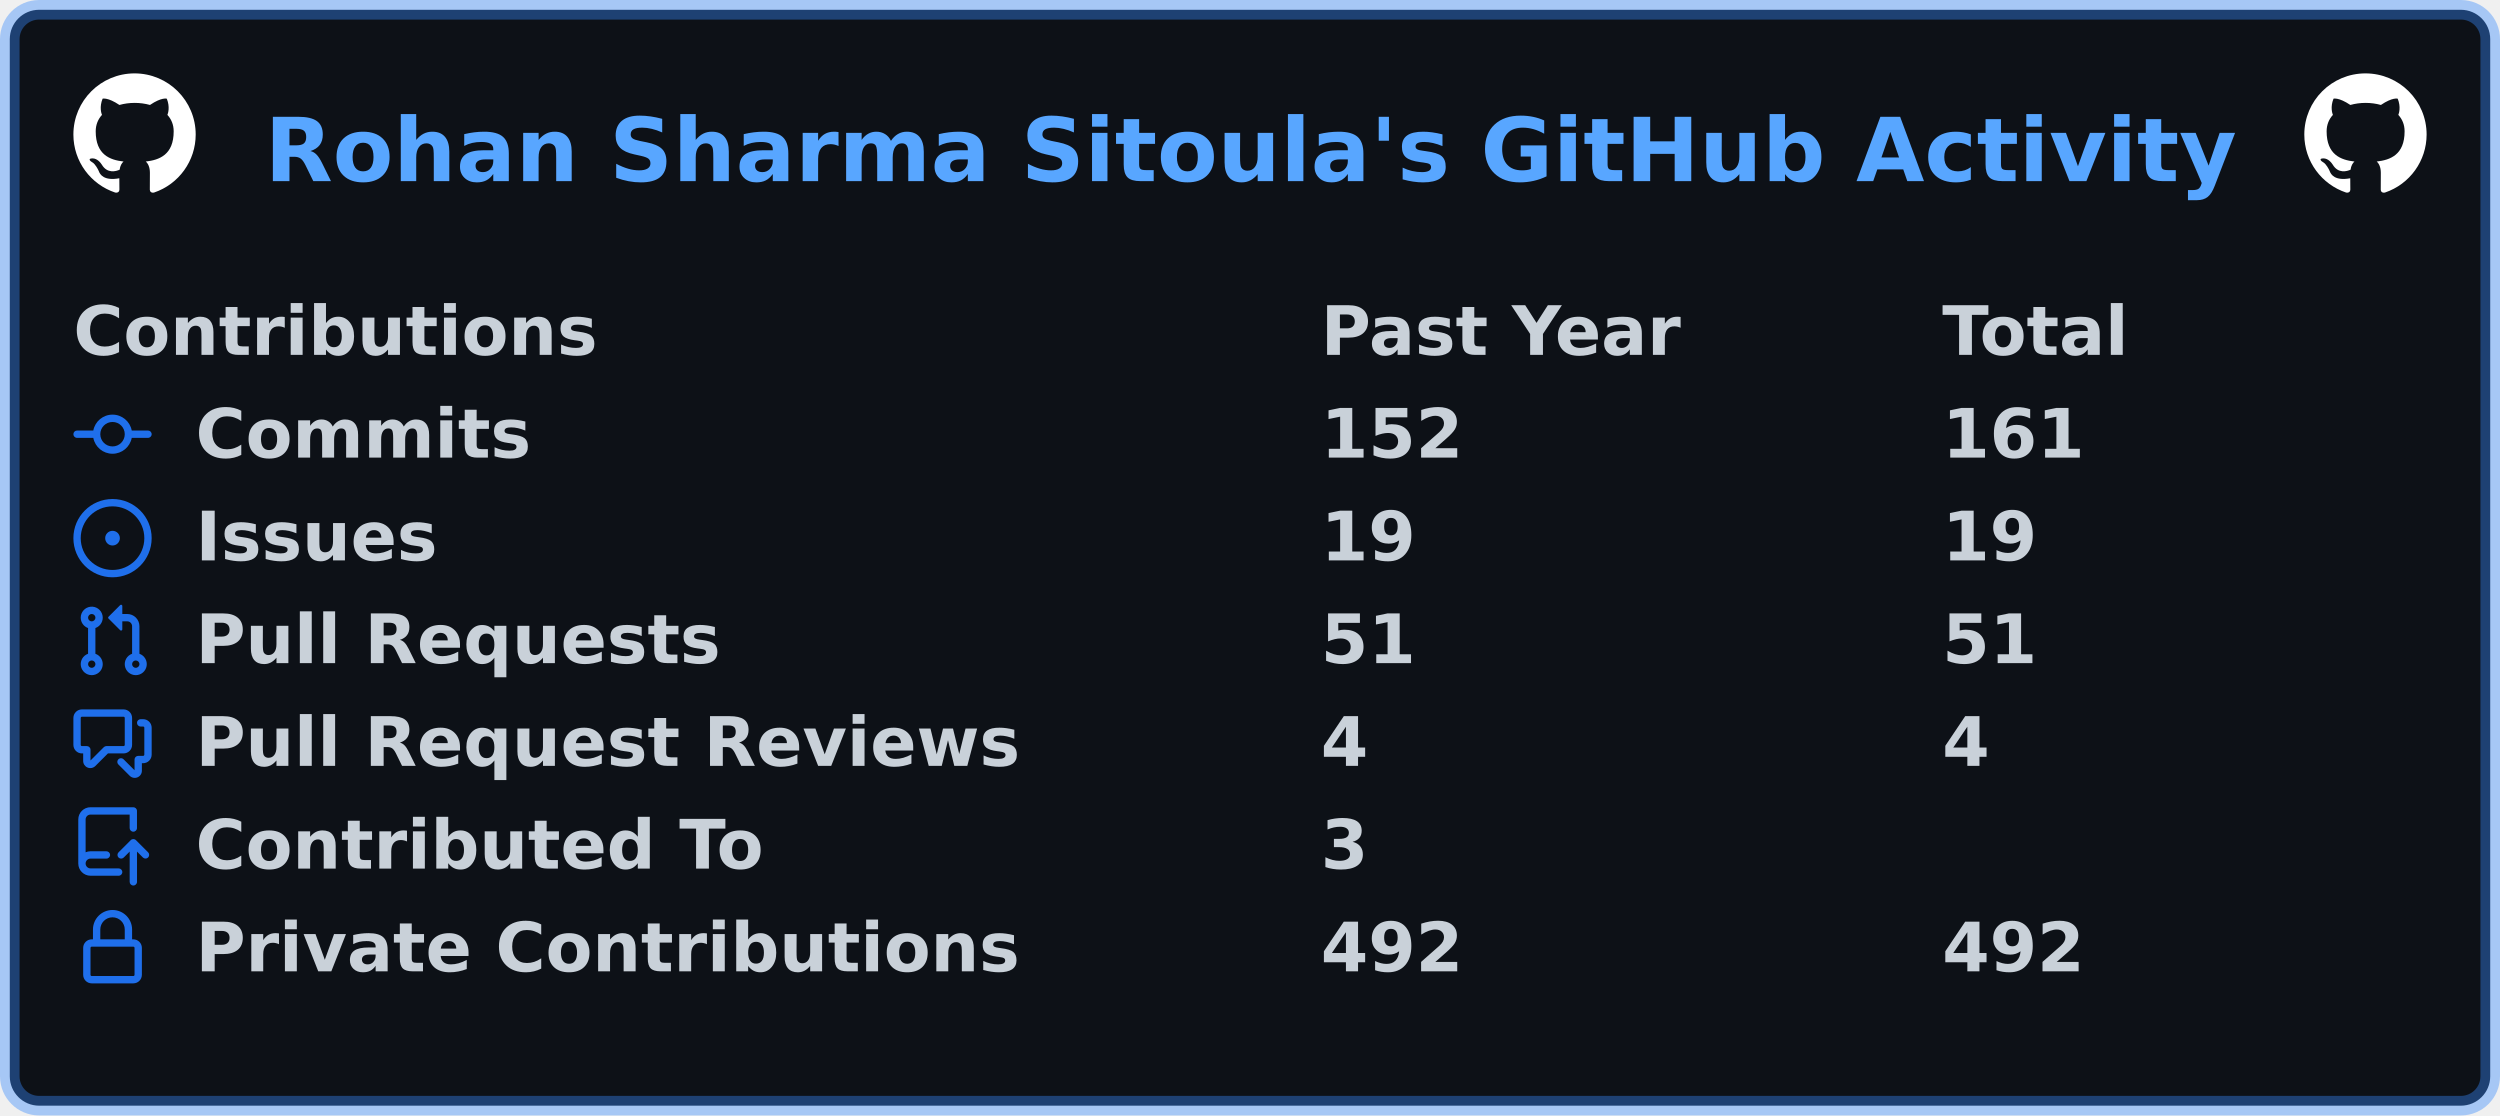
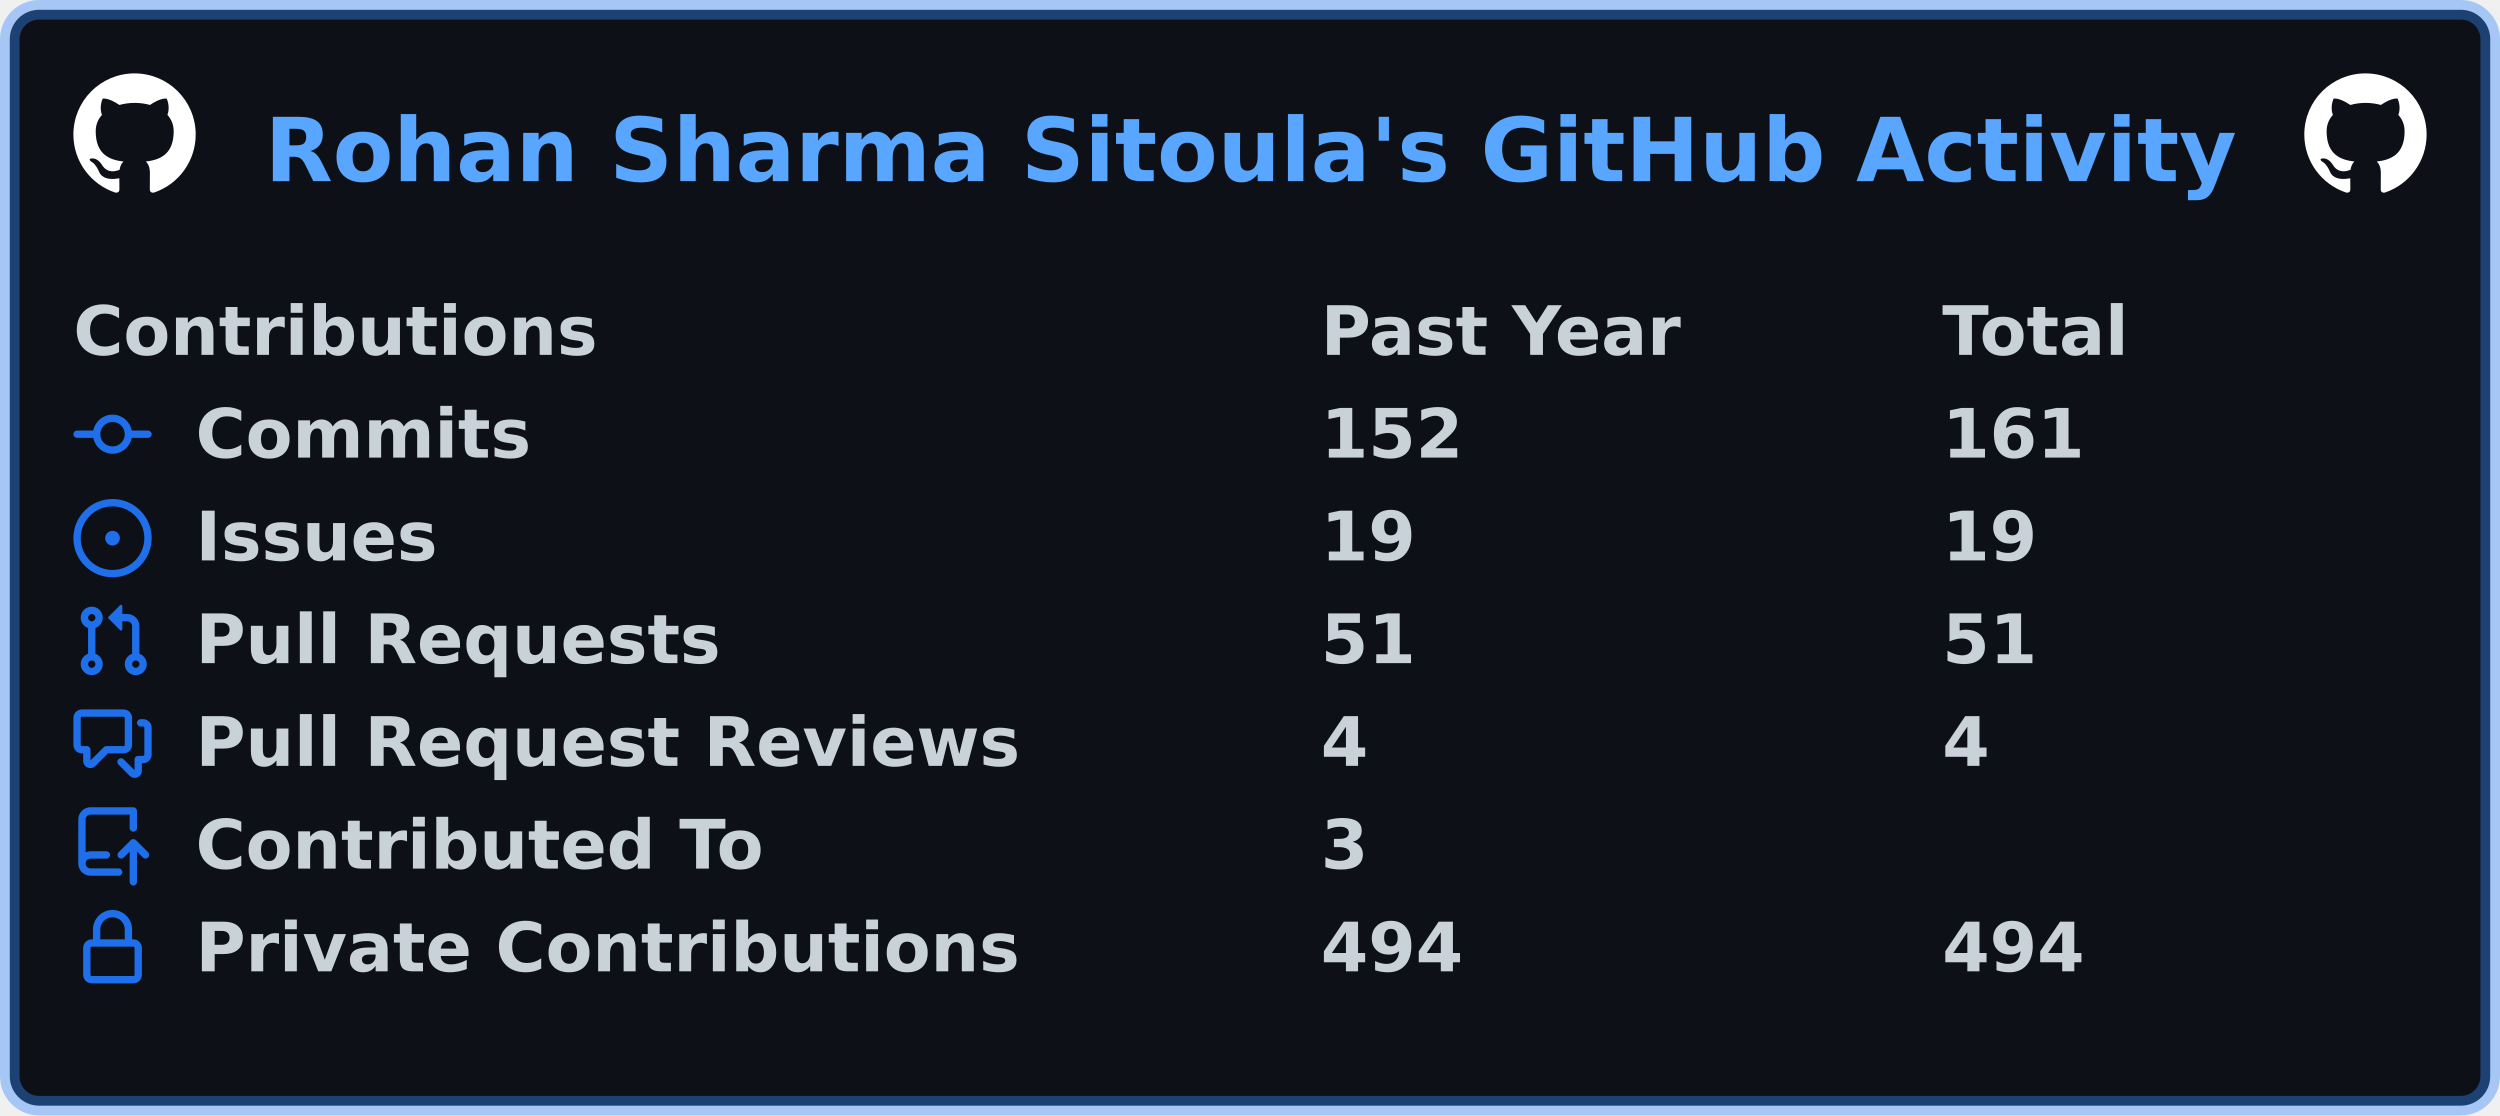
<svg xmlns="http://www.w3.org/2000/svg" width="511" height="228" viewBox="0 0 511 228" lang="en" xml:lang="en">
  <rect x="2" y="2" stroke-width="4" rx="6" width="507" height="224" stroke="rgba(56,139,253,0.4)" fill="#0d1117" />
  <g font-weight="600" font-size="110pt" font-family="Verdana,Geneva,DejaVu Sans,sans-serif" text-rendering="geometricPrecision">
    <text x="440" y="301" lengthAdjust="spacingAndGlyphs" textLength="3266" transform="scale(0.123)" fill="#58a6ff">Rohan Sharma Sitoula's GitHub Activity</text>
    <svg x="15" y="15" width="25" height="25" viewBox="0 0 16 16">
      <path fill="#ffffff" fill-rule="evenodd" d="M8 0C3.58 0 0 3.58 0 8c0 3.54 2.29 6.53 5.47 7.59.4.07.55-.17.55-.38 0-.19-.01-.82-.01-1.49-2.01.37-2.53-.49-2.69-.94-.09-.23-.48-.94-.82-1.13-.28-.15-.68-.52-.01-.53.63-.01 1.08.58 1.23.82.72 1.21 1.87.87 2.33.66.07-.52.28-.87.51-1.07-1.78-.2-3.64-.89-3.64-3.95 0-.87.31-1.59.82-2.15-.08-.2-.36-1.02.08-2.12 0 0 .67-.21 2.2.82.64-.18 1.32-.27 2-.27.68 0 1.36.09 2 .27 1.53-1.04 2.2-.82 2.2-.82.44 1.1.16 1.92.08 2.12.51.56.82 1.27.82 2.15 0 3.07-1.87 3.75-3.65 3.95.29.25.54.73.54 1.48 0 1.07-.01 1.93-.01 2.2 0 .21.15.46.55.38A8.013 8.013 0 0016 8c0-4.42-3.58-8-8-8z" />
    </svg>
    <svg x="471" y="15" width="25" height="25" viewBox="0 0 16 16">
      <path fill="#ffffff" fill-rule="evenodd" d="M8 0C3.58 0 0 3.58 0 8c0 3.54 2.29 6.53 5.47 7.59.4.07.55-.17.55-.38 0-.19-.01-.82-.01-1.49-2.01.37-2.53-.49-2.69-.94-.09-.23-.48-.94-.82-1.13-.28-.15-.68-.52-.01-.53.63-.01 1.08.58 1.23.82.72 1.21 1.87.87 2.33.66.07-.52.28-.87.51-1.07-1.78-.2-3.64-.89-3.64-3.95 0-.87.31-1.59.82-2.15-.08-.2-.36-1.02.08-2.12 0 0 .67-.21 2.2.82.64-.18 1.32-.27 2-.27.68 0 1.36.09 2 .27 1.53-1.04 2.2-.82 2.2-.82.44 1.1.16 1.92.08 2.12.51.56.82 1.27.82 2.15 0 3.07-1.87 3.75-3.65 3.95.29.25.54.73.54 1.48 0 1.07-.01 1.93-.01 2.2 0 .21.15.46.55.38A8.013 8.013 0 0016 8c0-4.42-3.58-8-8-8z" />
    </svg>
    <g transform="translate(0, 60)" fill="#c9d1d9">
      <g transform="translate(15, 0)">
        <g transform="scale(0.095)">
          <text x="0" y="132" textLength="1112" lengthAdjust="spacingAndGlyphs">Contributions</text>
          <text x="2684" y="132" textLength="774" lengthAdjust="spacingAndGlyphs">Past Year</text>
          <text x="4021" y="132" textLength="414" lengthAdjust="spacingAndGlyphs">Total</text>
        </g>
      </g>
      <g transform="translate(15, 21)">
        <path fill="#1f6feb" fill-rule="evenodd" d="M10.5 7.75a2.5 2.5 0 11-5 0 2.5 2.5 0 015 0zm1.43.75a4.002 4.002 0 01-7.86 0H.75a.75.75 0 110-1.5h3.32a4.001 4.001 0 017.86 0h3.32a.75.75 0 110 1.5h-3.32z" />
        <g transform="scale(0.095)">
          <text lengthAdjust="spacingAndGlyphs" textLength="734" x="263" y="132">Commits</text>
          <text lengthAdjust="spacingAndGlyphs" textLength="315" x="2684" y="132">152</text>
          <text lengthAdjust="spacingAndGlyphs" textLength="315" x="4021" y="132">161</text>
        </g>
      </g>
      <g transform="translate(15, 42)">
        <path fill="#1f6feb" d="M8 9.5a1.5 1.5 0 100-3 1.5 1.5 0 000 3z" />
        <path fill="#1f6feb" fill-rule="evenodd" d="M8 0a8 8 0 100 16A8 8 0 008 0zM1.5 8a6.5 6.5 0 1113 0 6.5 6.5 0 01-13 0z" />
        <g transform="scale(0.095)">
          <text lengthAdjust="spacingAndGlyphs" textLength="512" x="263" y="132">Issues</text>
          <text lengthAdjust="spacingAndGlyphs" textLength="210" x="2684" y="132">19</text>
          <text lengthAdjust="spacingAndGlyphs" textLength="210" x="4021" y="132">19</text>
        </g>
      </g>
      <g transform="translate(15, 63)">
        <path fill="#1f6feb" fill-rule="evenodd" d="M7.177 3.073L9.573.677A.25.25 0 0110 .854v4.792a.25.25 0 01-.427.177L7.177 3.427a.25.25 0 010-.354zM3.75 2.5a.75.75 0 100 1.5.75.75 0 000-1.5zm-2.25.75a2.25 2.25 0 113 2.122v5.256a2.251 2.251 0 11-1.5 0V5.372A2.25 2.25 0 011.5 3.25zM11 2.5h-1V4h1a1 1 0 011 1v5.628a2.251 2.251 0 101.5 0V5A2.5 2.5 0 0011 2.5zm1 10.25a.75.75 0 111.5 0 .75.75 0 01-1.5 0zM3.75 12a.75.75 0 100 1.5.75.75 0 000-1.5z" />
        <g transform="scale(0.095)">
          <text lengthAdjust="spacingAndGlyphs" textLength="1113" x="263" y="132">Pull Requests</text>
          <text lengthAdjust="spacingAndGlyphs" textLength="210" x="2684" y="132">51</text>
          <text lengthAdjust="spacingAndGlyphs" textLength="210" x="4021" y="132">51</text>
        </g>
      </g>
      <g transform="translate(15, 84)">
        <path fill="#1f6feb" fill-rule="evenodd" d="M1.5 2.75a.25.25 0 01.25-.25h8.5a.25.25 0 01.25.25v5.5a.25.25 0 01-.25.25h-3.5a.75.75 0 00-.53.22L3.5 11.44V9.25a.75.75 0 00-.75-.75h-1a.25.25 0 01-.25-.25v-5.5zM1.75 1A1.75 1.75 0 000 2.75v5.5C0 9.216.784 10 1.75 10H2v1.543a1.457 1.457 0 002.487 1.03L7.061 10h3.189A1.75 1.75 0 0012 8.25v-5.5A1.75 1.75 0 0010.25 1h-8.5zM14.5 4.75a.25.25 0 00-.25-.25h-.5a.75.75 0 110-1.5h.5c.966 0 1.75.784 1.75 1.75v5.5A1.75 1.75 0 0114.25 12H14v1.543a1.457 1.457 0 01-2.487 1.03L9.22 12.28a.75.75 0 111.06-1.06l2.22 2.22v-2.19a.75.75 0 01.75-.75h1a.25.25 0 00.25-.25v-5.5z" />
        <g transform="scale(0.095)">
          <text lengthAdjust="spacingAndGlyphs" textLength="1762" x="263" y="132">Pull Request Reviews</text>
          <text lengthAdjust="spacingAndGlyphs" textLength="105" x="2684" y="132">4</text>
          <text lengthAdjust="spacingAndGlyphs" textLength="105" x="4021" y="132">4</text>
        </g>
      </g>
      <g transform="translate(15, 105)">
        <path fill="#1f6feb" fill-rule="evenodd" d="M1 2.5A2.5 2.5 0 013.5 0h8.75a.75.75 0 01.75.75v3.5a.75.75 0 01-1.5 0V1.5h-8a1 1 0 00-1 1v6.708A2.492 2.492 0 013.5 9h3.25a.75.75 0 010 1.5H3.5a1 1 0 100 2h5.75a.75.75 0 010 1.5H3.5A2.5 2.5 0 011 11.5v-9zm13.23 7.79a.75.75 0 001.06-1.06l-2.505-2.505a.75.75 0 00-1.06 0L9.22 9.229a.75.75 0 001.06 1.061l1.225-1.224v6.184a.75.75 0 001.5 0V9.066l1.224 1.224z" />
        <g transform="scale(0.095)">
          <text lengthAdjust="spacingAndGlyphs" textLength="1234" x="263" y="132">Contributed To</text>
          <text lengthAdjust="spacingAndGlyphs" textLength="105" x="2684" y="132">3</text>
        </g>
      </g>
      <g transform="translate(15, 126)">
        <path fill="#1f6feb" fill-rule="evenodd" d="M4 4v2h-.25A1.75 1.75 0 002 7.75v5.5c0 .966.784 1.75 1.75 1.75h8.5A1.75 1.75 0 0014 13.25v-5.5A1.75 1.75 0 0012.25 6H12V4a4 4 0 10-8 0zm6.5 2V4a2.5 2.5 0 00-5 0v2h5zM12 7.5h.25a.25.25 0 01.25.25v5.5a.25.25 0 01-.25.25h-8.5a.25.25 0 01-.25-.25v-5.5a.25.25 0 01.25-.25H12z" />
        <g transform="scale(0.095)">
          <text lengthAdjust="spacingAndGlyphs" textLength="1742" x="263" y="132">Private Contributions</text>
-           <text lengthAdjust="spacingAndGlyphs" textLength="315" x="2684" y="132">492</text>
-           <text lengthAdjust="spacingAndGlyphs" textLength="315" x="4021" y="132">492</text>
+           <text lengthAdjust="spacingAndGlyphs" textLength="315" x="2684" y="132">494</text>
+           <text lengthAdjust="spacingAndGlyphs" textLength="315" x="4021" y="132">494</text>
        </g>
      </g>
    </g>
  </g>
</svg>
